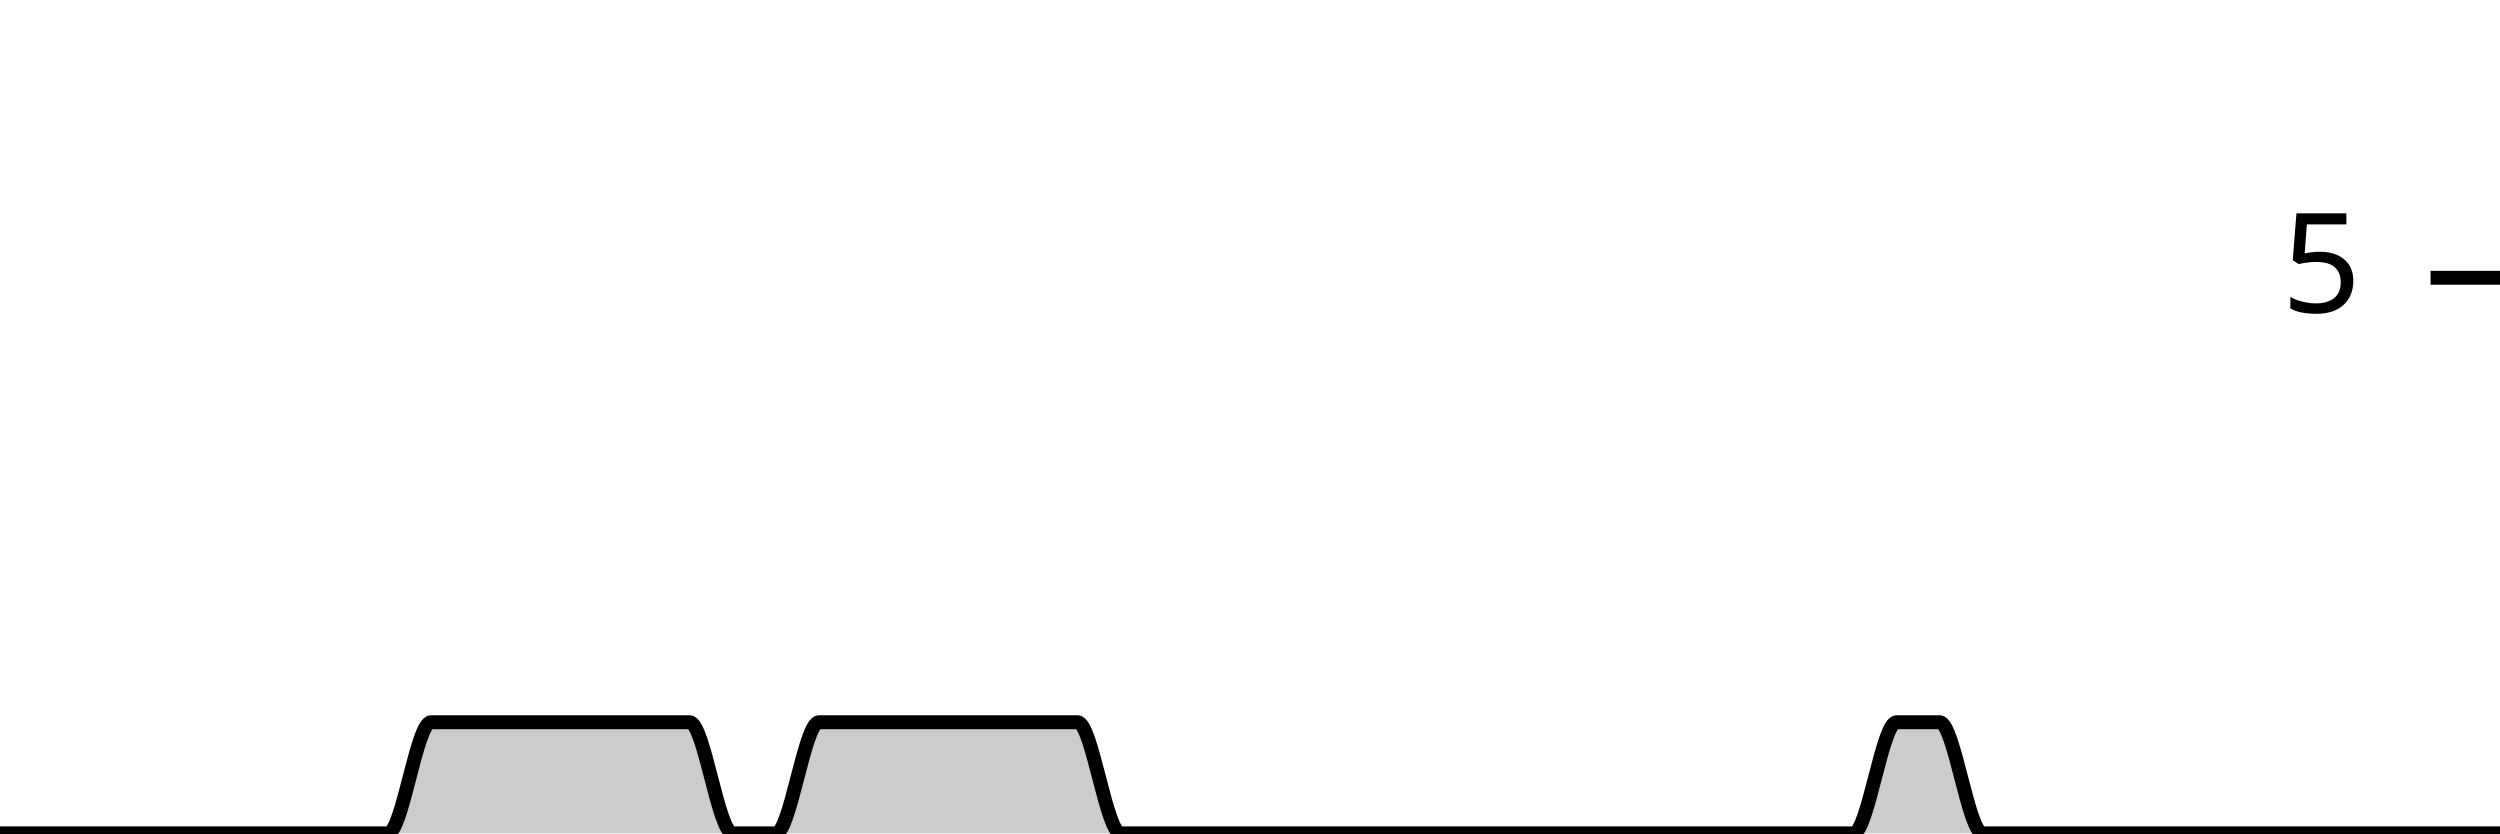
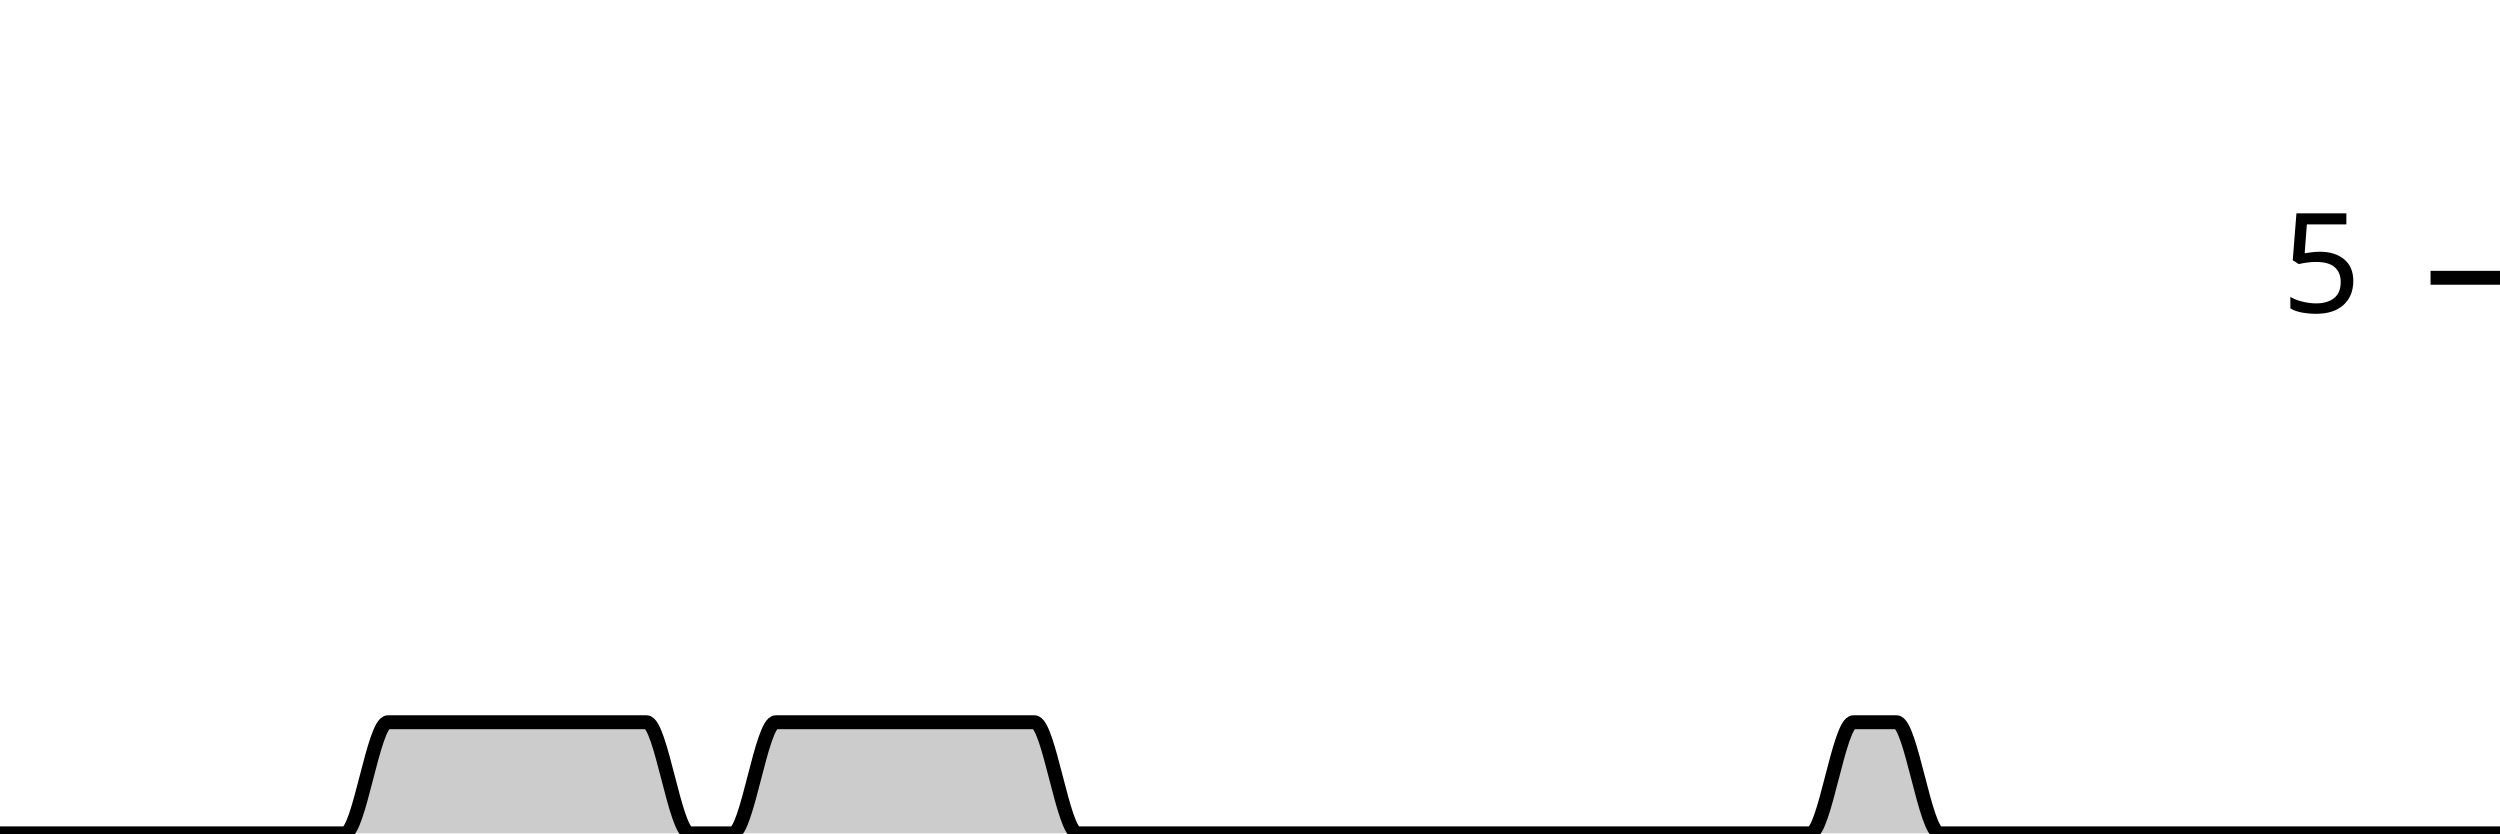
<svg xmlns="http://www.w3.org/2000/svg" viewBox="0 0 180 60">
  <g transform="translate(0,20)">
-     <path class="area" fill="rgba(0, 0, 0, 0.2)" d="M0,40C1.034,40,2.069,40,3.103,40C4.138,40,5.172,40,6.207,40C7.241,40,8.276,40,9.31,40C10.345,40,11.379,40,12.414,40C13.448,40,14.483,40,15.517,40C16.552,40,17.586,40,18.621,40C19.655,40,20.69,40,21.724,40C22.759,40,23.793,40,24.828,40C25.862,40,26.897,40,27.931,40C28.966,40,30,32,31.034,32C32.069,32,33.103,32,34.138,32C35.172,32,36.207,32,37.241,32C38.276,32,39.31,32,40.345,32C41.379,32,42.414,32,43.448,32C44.483,32,45.517,32,46.552,32C47.586,32,48.621,32,49.655,32C50.69,32,51.724,40,52.759,40C53.793,40,54.828,40,55.862,40C56.897,40,57.931,32,58.966,32C60,32,61.034,32,62.069,32C63.103,32,64.138,32,65.172,32C66.207,32,67.241,32,68.276,32C69.31,32,70.345,32,71.379,32C72.414,32,73.448,32,74.483,32C75.517,32,76.552,32,77.586,32C78.621,32,79.655,40,80.69,40C81.724,40,82.759,40,83.793,40C84.828,40,85.862,40,86.897,40C87.931,40,88.966,40,90,40C91.034,40,92.069,40,93.103,40C94.138,40,95.172,40,96.207,40C97.241,40,98.276,40,99.31,40C100.345,40,101.379,40,102.414,40C103.448,40,104.483,40,105.517,40C106.552,40,107.586,40,108.621,40C109.655,40,110.69,40,111.724,40C112.759,40,113.793,40,114.828,40C115.862,40,116.897,40,117.931,40C118.966,40,120,40,121.034,40C122.069,40,123.103,40,124.138,40C125.172,40,126.207,40,127.241,40C128.276,40,129.31,40,130.345,40C131.379,40,132.414,40,133.448,40C134.483,40,135.517,32,136.552,32C137.586,32,138.621,32,139.655,32C140.69,32,141.724,40,142.759,40C143.793,40,144.828,40,145.862,40C146.897,40,147.931,40,148.966,40C150,40,151.034,40,152.069,40C153.103,40,154.138,40,155.172,40C156.207,40,157.241,40,158.276,40C159.31,40,160.345,40,161.379,40C162.414,40,163.448,40,164.483,40C165.517,40,166.552,40,167.586,40C168.621,40,169.655,40,170.69,40C171.724,40,172.759,40,173.793,40C174.828,40,175.862,40,176.897,40C177.931,40,178.966,40,180,40L180,40C178.966,40,177.931,40,176.897,40C175.862,40,174.828,40,173.793,40C172.759,40,171.724,40,170.69,40C169.655,40,168.621,40,167.586,40C166.552,40,165.517,40,164.483,40C163.448,40,162.414,40,161.379,40C160.345,40,159.31,40,158.276,40C157.241,40,156.207,40,155.172,40C154.138,40,153.103,40,152.069,40C151.034,40,150,40,148.966,40C147.931,40,146.897,40,145.862,40C144.828,40,143.793,40,142.759,40C141.724,40,140.69,40,139.655,40C138.621,40,137.586,40,136.552,40C135.517,40,134.483,40,133.448,40C132.414,40,131.379,40,130.345,40C129.31,40,128.276,40,127.241,40C126.207,40,125.172,40,124.138,40C123.103,40,122.069,40,121.034,40C120,40,118.966,40,117.931,40C116.897,40,115.862,40,114.828,40C113.793,40,112.759,40,111.724,40C110.69,40,109.655,40,108.621,40C107.586,40,106.552,40,105.517,40C104.483,40,103.448,40,102.414,40C101.379,40,100.345,40,99.31,40C98.276,40,97.241,40,96.207,40C95.172,40,94.138,40,93.103,40C92.069,40,91.034,40,90,40C88.966,40,87.931,40,86.897,40C85.862,40,84.828,40,83.793,40C82.759,40,81.724,40,80.69,40C79.655,40,78.621,40,77.586,40C76.552,40,75.517,40,74.483,40C73.448,40,72.414,40,71.379,40C70.345,40,69.31,40,68.276,40C67.241,40,66.207,40,65.172,40C64.138,40,63.103,40,62.069,40C61.034,40,60,40,58.966,40C57.931,40,56.897,40,55.862,40C54.828,40,53.793,40,52.759,40C51.724,40,50.69,40,49.655,40C48.621,40,47.586,40,46.552,40C45.517,40,44.483,40,43.448,40C42.414,40,41.379,40,40.345,40C39.31,40,38.276,40,37.241,40C36.207,40,35.172,40,34.138,40C33.103,40,32.069,40,31.034,40C30,40,28.966,40,27.931,40C26.897,40,25.862,40,24.828,40C23.793,40,22.759,40,21.724,40C20.69,40,19.655,40,18.621,40C17.586,40,16.552,40,15.517,40C14.483,40,13.448,40,12.414,40C11.379,40,10.345,40,9.31,40C8.276,40,7.241,40,6.207,40C5.172,40,4.138,40,3.103,40C2.069,40,1.034,40,0,40Z" />
-     <path class="line" stroke="black" fill="none" d="M0,40C1.034,40,2.069,40,3.103,40C4.138,40,5.172,40,6.207,40C7.241,40,8.276,40,9.31,40C10.345,40,11.379,40,12.414,40C13.448,40,14.483,40,15.517,40C16.552,40,17.586,40,18.621,40C19.655,40,20.69,40,21.724,40C22.759,40,23.793,40,24.828,40C25.862,40,26.897,40,27.931,40C28.966,40,30,32,31.034,32C32.069,32,33.103,32,34.138,32C35.172,32,36.207,32,37.241,32C38.276,32,39.31,32,40.345,32C41.379,32,42.414,32,43.448,32C44.483,32,45.517,32,46.552,32C47.586,32,48.621,32,49.655,32C50.69,32,51.724,40,52.759,40C53.793,40,54.828,40,55.862,40C56.897,40,57.931,32,58.966,32C60,32,61.034,32,62.069,32C63.103,32,64.138,32,65.172,32C66.207,32,67.241,32,68.276,32C69.31,32,70.345,32,71.379,32C72.414,32,73.448,32,74.483,32C75.517,32,76.552,32,77.586,32C78.621,32,79.655,40,80.69,40C81.724,40,82.759,40,83.793,40C84.828,40,85.862,40,86.897,40C87.931,40,88.966,40,90,40C91.034,40,92.069,40,93.103,40C94.138,40,95.172,40,96.207,40C97.241,40,98.276,40,99.31,40C100.345,40,101.379,40,102.414,40C103.448,40,104.483,40,105.517,40C106.552,40,107.586,40,108.621,40C109.655,40,110.69,40,111.724,40C112.759,40,113.793,40,114.828,40C115.862,40,116.897,40,117.931,40C118.966,40,120,40,121.034,40C122.069,40,123.103,40,124.138,40C125.172,40,126.207,40,127.241,40C128.276,40,129.31,40,130.345,40C131.379,40,132.414,40,133.448,40C134.483,40,135.517,32,136.552,32C137.586,32,138.621,32,139.655,32C140.69,32,141.724,40,142.759,40C143.793,40,144.828,40,145.862,40C146.897,40,147.931,40,148.966,40C150,40,151.034,40,152.069,40C153.103,40,154.138,40,155.172,40C156.207,40,157.241,40,158.276,40C159.31,40,160.345,40,161.379,40C162.414,40,163.448,40,164.483,40C165.517,40,166.552,40,167.586,40C168.621,40,169.655,40,170.69,40C171.724,40,172.759,40,173.793,40C174.828,40,175.862,40,176.897,40C177.931,40,178.966,40,180,40" />
+     <path class="area" fill="rgba(0, 0, 0, 0.2)" d="M0,40C1.034,40,2.069,40,3.103,40C4.138,40,5.172,40,6.207,40C7.241,40,8.276,40,9.31,40C10.345,40,11.379,40,12.414,40C13.448,40,14.483,40,15.517,40C16.552,40,17.586,40,18.621,40C19.655,40,20.69,40,21.724,40C22.759,40,23.793,40,24.828,40C25.862,40,26.897,32,27.931,32C28.966,32,30,32,31.034,32C32.069,32,33.103,32,34.138,32C35.172,32,36.207,32,37.241,32C38.276,32,39.31,32,40.345,32C41.379,32,42.414,32,43.448,32C44.483,32,45.517,32,46.552,32C47.586,32,48.621,40,49.655,40C50.69,40,51.724,40,52.759,40C53.793,40,54.828,32,55.862,32C56.897,32,57.931,32,58.966,32C60,32,61.034,32,62.069,32C63.103,32,64.138,32,65.172,32C66.207,32,67.241,32,68.276,32C69.31,32,70.345,32,71.379,32C72.414,32,73.448,32,74.483,32C75.517,32,76.552,40,77.586,40C78.621,40,79.655,40,80.69,40C81.724,40,82.759,40,83.793,40C84.828,40,85.862,40,86.897,40C87.931,40,88.966,40,90,40C91.034,40,92.069,40,93.103,40C94.138,40,95.172,40,96.207,40C97.241,40,98.276,40,99.31,40C100.345,40,101.379,40,102.414,40C103.448,40,104.483,40,105.517,40C106.552,40,107.586,40,108.621,40C109.655,40,110.69,40,111.724,40C112.759,40,113.793,40,114.828,40C115.862,40,116.897,40,117.931,40C118.966,40,120,40,121.034,40C122.069,40,123.103,40,124.138,40C125.172,40,126.207,40,127.241,40C128.276,40,129.31,40,130.345,40C131.379,40,132.414,32,133.448,32C134.483,32,135.517,32,136.552,32C137.586,32,138.621,40,139.655,40C140.69,40,141.724,40,142.759,40C143.793,40,144.828,40,145.862,40C146.897,40,147.931,40,148.966,40C150,40,151.034,40,152.069,40C153.103,40,154.138,40,155.172,40C156.207,40,157.241,40,158.276,40C159.31,40,160.345,40,161.379,40C162.414,40,163.448,40,164.483,40C165.517,40,166.552,40,167.586,40C168.621,40,169.655,40,170.69,40C171.724,40,172.759,40,173.793,40C174.828,40,175.862,40,176.897,40C177.931,40,178.966,40,180,40L180,40C178.966,40,177.931,40,176.897,40C175.862,40,174.828,40,173.793,40C172.759,40,171.724,40,170.69,40C169.655,40,168.621,40,167.586,40C166.552,40,165.517,40,164.483,40C163.448,40,162.414,40,161.379,40C160.345,40,159.31,40,158.276,40C157.241,40,156.207,40,155.172,40C154.138,40,153.103,40,152.069,40C151.034,40,150,40,148.966,40C147.931,40,146.897,40,145.862,40C144.828,40,143.793,40,142.759,40C141.724,40,140.69,40,139.655,40C138.621,40,137.586,40,136.552,40C135.517,40,134.483,40,133.448,40C132.414,40,131.379,40,130.345,40C129.31,40,128.276,40,127.241,40C126.207,40,125.172,40,124.138,40C123.103,40,122.069,40,121.034,40C120,40,118.966,40,117.931,40C116.897,40,115.862,40,114.828,40C113.793,40,112.759,40,111.724,40C110.69,40,109.655,40,108.621,40C107.586,40,106.552,40,105.517,40C104.483,40,103.448,40,102.414,40C101.379,40,100.345,40,99.31,40C98.276,40,97.241,40,96.207,40C95.172,40,94.138,40,93.103,40C92.069,40,91.034,40,90,40C88.966,40,87.931,40,86.897,40C85.862,40,84.828,40,83.793,40C82.759,40,81.724,40,80.69,40C79.655,40,78.621,40,77.586,40C76.552,40,75.517,40,74.483,40C73.448,40,72.414,40,71.379,40C70.345,40,69.31,40,68.276,40C67.241,40,66.207,40,65.172,40C64.138,40,63.103,40,62.069,40C61.034,40,60,40,58.966,40C57.931,40,56.897,40,55.862,40C54.828,40,53.793,40,52.759,40C51.724,40,50.69,40,49.655,40C48.621,40,47.586,40,46.552,40C45.517,40,44.483,40,43.448,40C42.414,40,41.379,40,40.345,40C39.31,40,38.276,40,37.241,40C36.207,40,35.172,40,34.138,40C33.103,40,32.069,40,31.034,40C30,40,28.966,40,27.931,40C26.897,40,25.862,40,24.828,40C23.793,40,22.759,40,21.724,40C20.69,40,19.655,40,18.621,40C17.586,40,16.552,40,15.517,40C14.483,40,13.448,40,12.414,40C11.379,40,10.345,40,9.31,40C8.276,40,7.241,40,6.207,40C5.172,40,4.138,40,3.103,40C2.069,40,1.034,40,0,40Z" />
+     <path class="line" stroke="black" fill="none" d="M0,40C1.034,40,2.069,40,3.103,40C4.138,40,5.172,40,6.207,40C7.241,40,8.276,40,9.31,40C10.345,40,11.379,40,12.414,40C13.448,40,14.483,40,15.517,40C16.552,40,17.586,40,18.621,40C19.655,40,20.69,40,21.724,40C22.759,40,23.793,40,24.828,40C25.862,40,26.897,32,27.931,32C28.966,32,30,32,31.034,32C32.069,32,33.103,32,34.138,32C35.172,32,36.207,32,37.241,32C38.276,32,39.31,32,40.345,32C41.379,32,42.414,32,43.448,32C44.483,32,45.517,32,46.552,32C47.586,32,48.621,40,49.655,40C50.69,40,51.724,40,52.759,40C53.793,40,54.828,32,55.862,32C56.897,32,57.931,32,58.966,32C60,32,61.034,32,62.069,32C63.103,32,64.138,32,65.172,32C66.207,32,67.241,32,68.276,32C69.31,32,70.345,32,71.379,32C72.414,32,73.448,32,74.483,32C75.517,32,76.552,40,77.586,40C78.621,40,79.655,40,80.69,40C81.724,40,82.759,40,83.793,40C84.828,40,85.862,40,86.897,40C87.931,40,88.966,40,90,40C91.034,40,92.069,40,93.103,40C94.138,40,95.172,40,96.207,40C97.241,40,98.276,40,99.31,40C100.345,40,101.379,40,102.414,40C103.448,40,104.483,40,105.517,40C106.552,40,107.586,40,108.621,40C109.655,40,110.69,40,111.724,40C112.759,40,113.793,40,114.828,40C115.862,40,116.897,40,117.931,40C118.966,40,120,40,121.034,40C122.069,40,123.103,40,124.138,40C125.172,40,126.207,40,127.241,40C128.276,40,129.31,40,130.345,40C131.379,40,132.414,32,133.448,32C134.483,32,135.517,32,136.552,32C137.586,32,138.621,40,139.655,40C140.69,40,141.724,40,142.759,40C143.793,40,144.828,40,145.862,40C146.897,40,147.931,40,148.966,40C150,40,151.034,40,152.069,40C153.103,40,154.138,40,155.172,40C156.207,40,157.241,40,158.276,40C159.31,40,160.345,40,161.379,40C162.414,40,163.448,40,164.483,40C165.517,40,166.552,40,167.586,40C168.621,40,169.655,40,170.69,40C171.724,40,172.759,40,173.793,40C174.828,40,175.862,40,176.897,40C177.931,40,178.966,40,180,40" />
    <path class="axis-ceiling" stroke-width="1" stroke="black" fill="none" d="M175,0L180,0" />
    <text class="axis-ceiling-label" font-family="sans-serif" text-anchor="end" font-size="10px" x="170" y="2.5">5</text>
  </g>
</svg>
